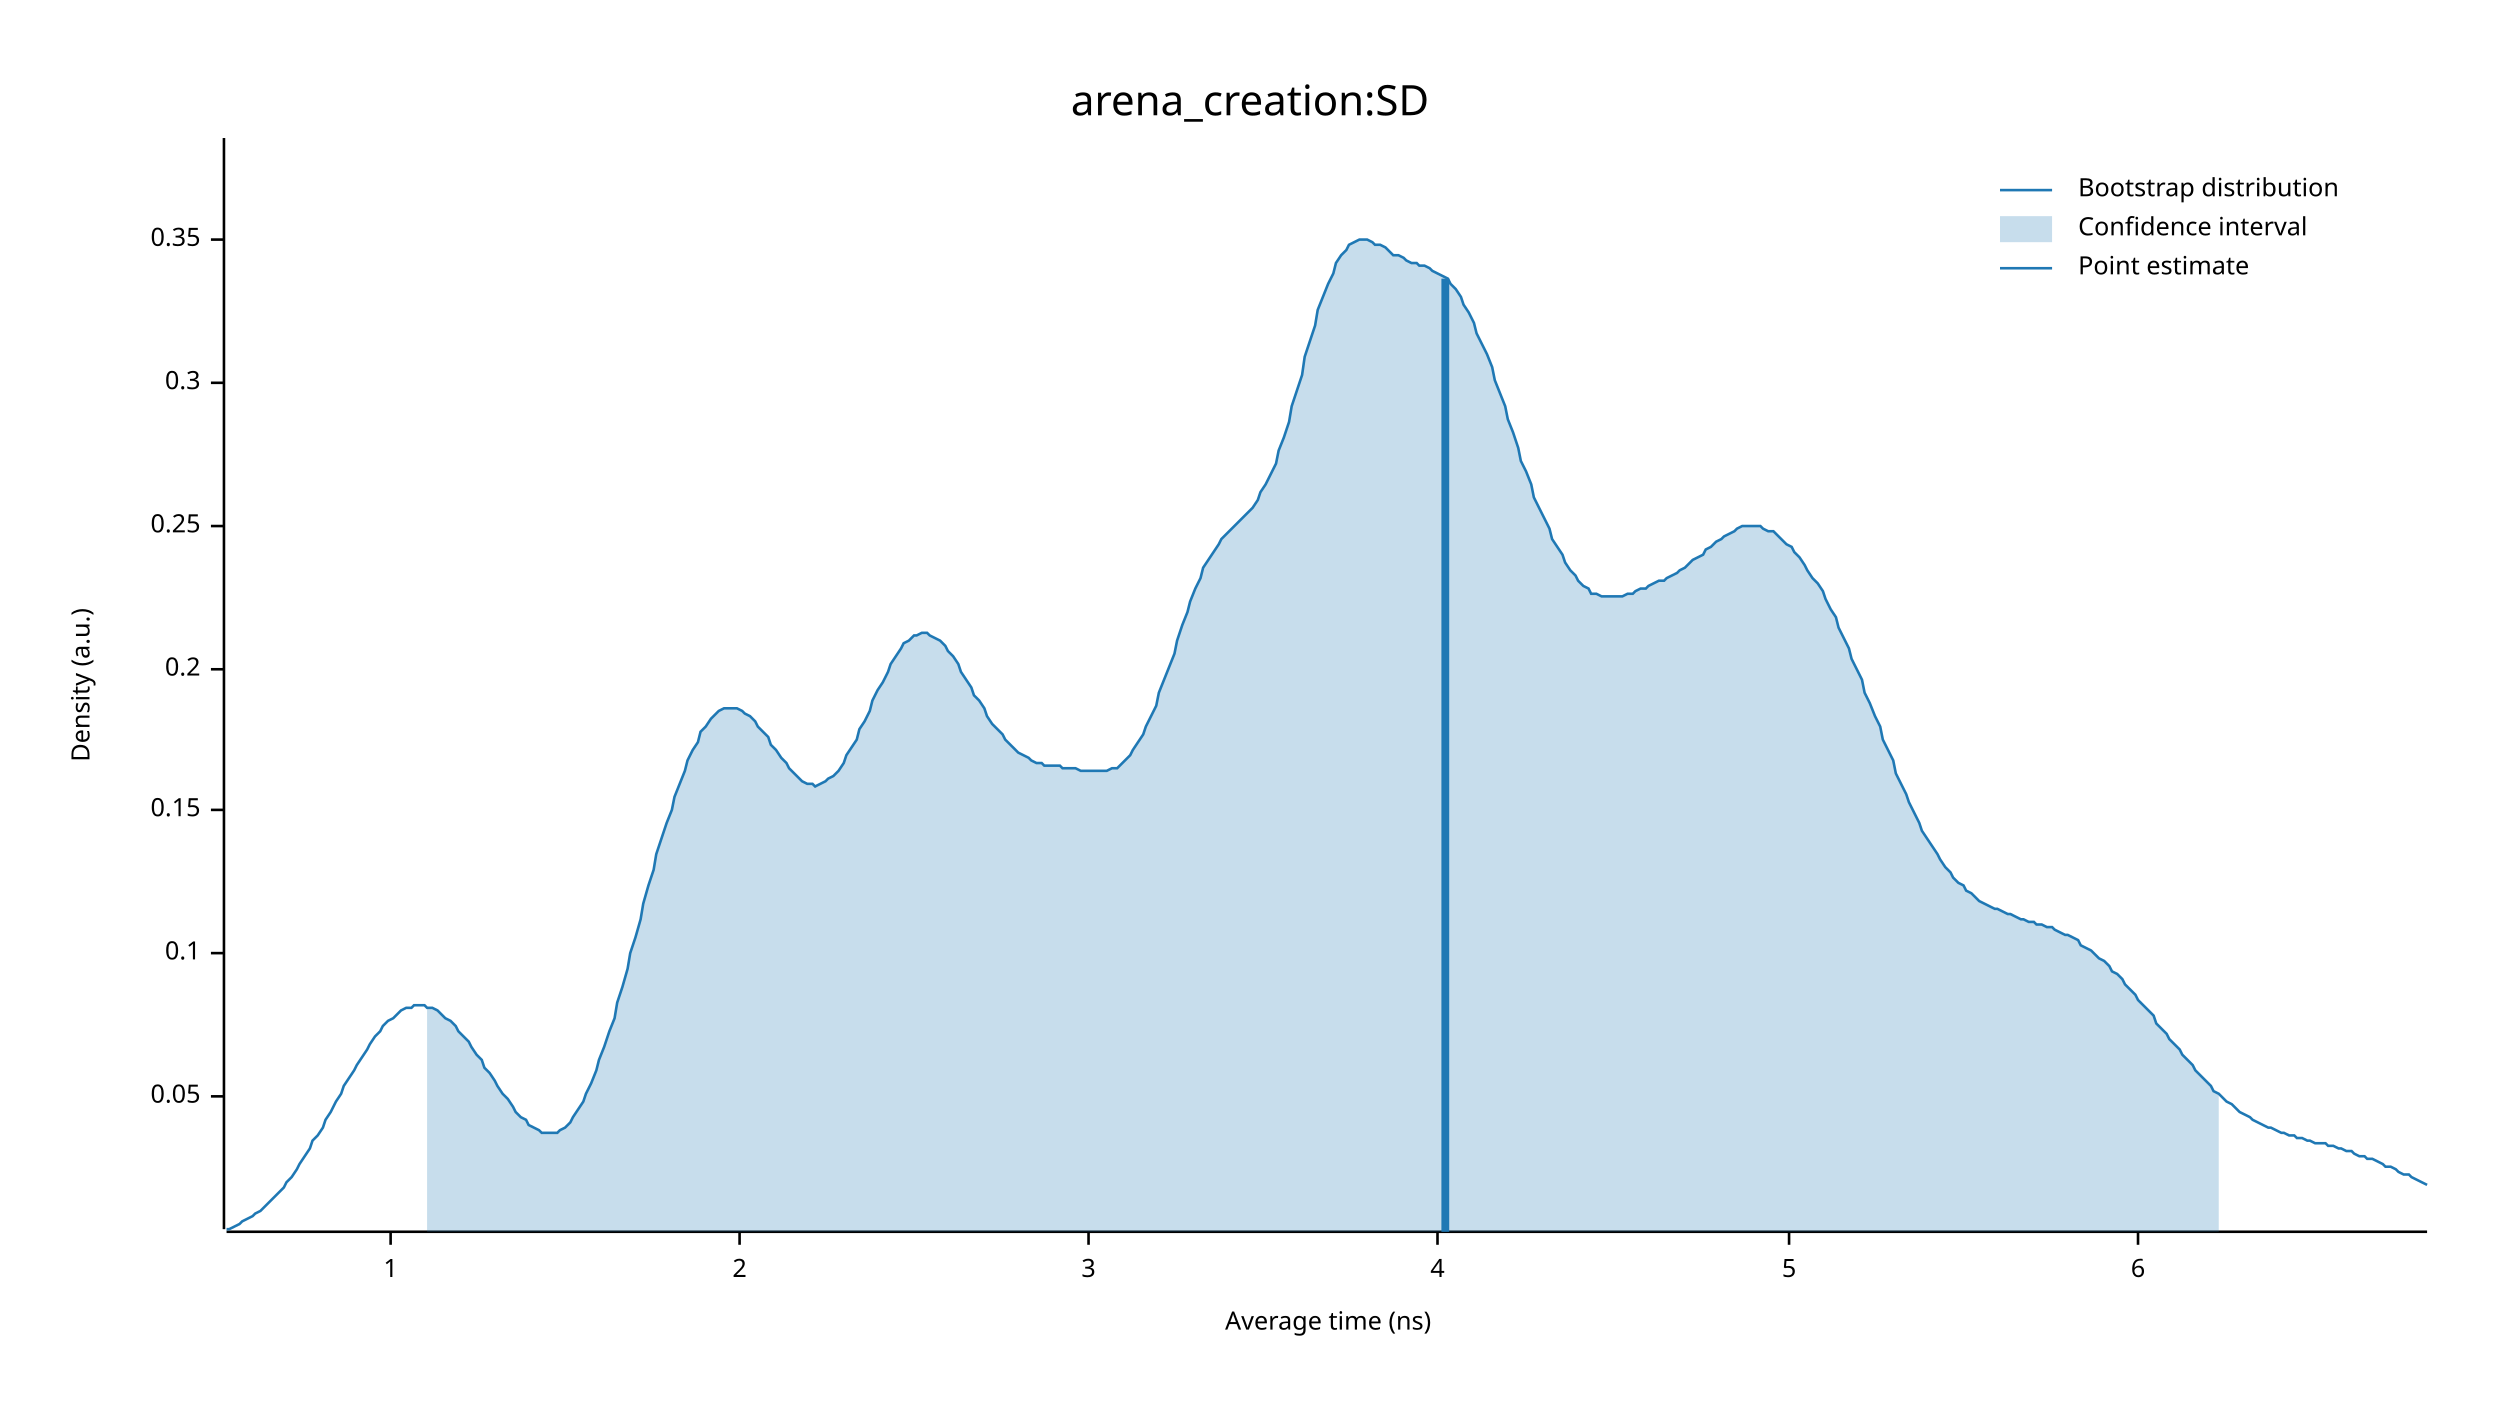
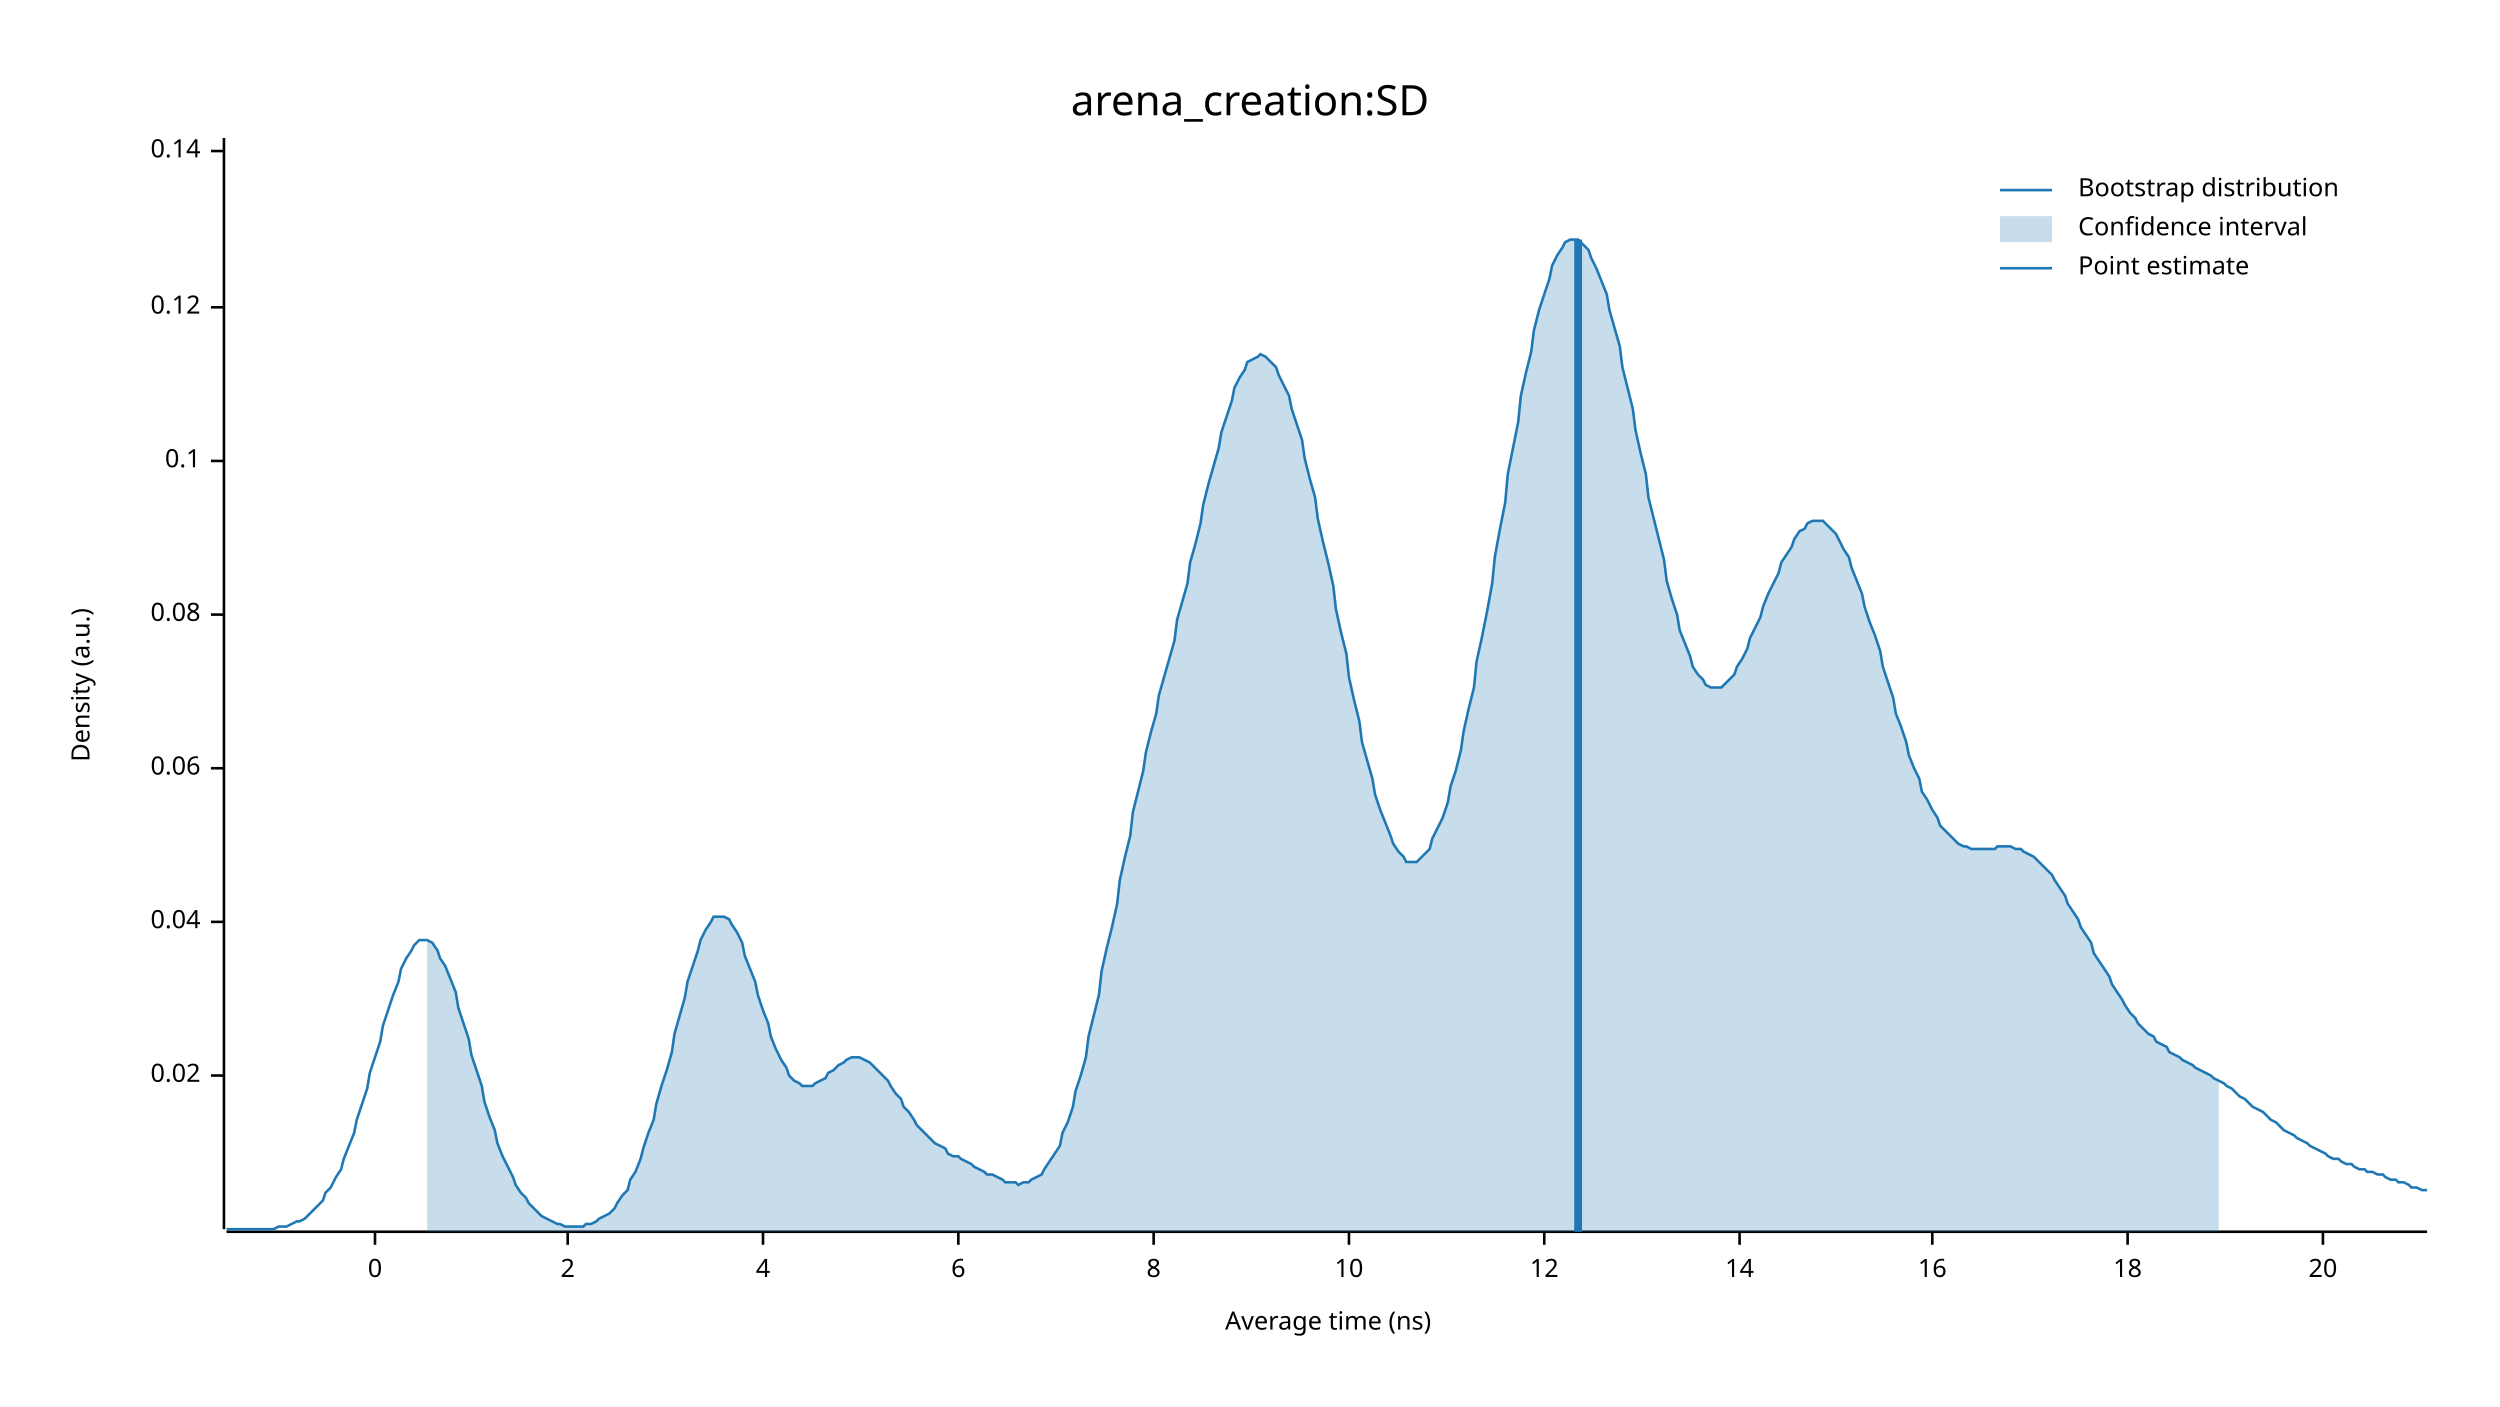
<svg xmlns="http://www.w3.org/2000/svg" width="960" height="540" viewBox="0 0 960 540">
  <text x="480" y="32" dy="0.76em" text-anchor="middle" font-family="sans-serif" font-size="16.129" opacity="1" fill="#000000">
arena_creation:SD
</text>
  <text x="27" y="263" dy="0.76em" text-anchor="middle" font-family="sans-serif" font-size="9.677" opacity="1" fill="#000000" transform="rotate(270, 27, 263)">
Density (a.u.)
</text>
  <text x="510" y="513" dy="-0.5ex" text-anchor="middle" font-family="sans-serif" font-size="9.677" opacity="1" fill="#000000">
Average time (ns)
</text>
  <polyline fill="none" opacity="1" stroke="#000000" stroke-width="1" points="86,53 86,472 " />
-   <text x="77" y="421" dy="0.5ex" text-anchor="end" font-family="sans-serif" font-size="9.677" opacity="1" fill="#000000">
- 0.05
+   <text x="77" y="413" dy="0.5ex" text-anchor="end" font-family="sans-serif" font-size="9.677" opacity="1" fill="#000000">
+ 0.02
</text>
-   <polyline fill="none" opacity="1" stroke="#000000" stroke-width="1" points="81,421 86,421 " />
-   <text x="77" y="366" dy="0.5ex" text-anchor="end" font-family="sans-serif" font-size="9.677" opacity="1" fill="#000000">
+   <polyline fill="none" opacity="1" stroke="#000000" stroke-width="1" points="81,413 86,413 " />
+   <text x="77" y="354" dy="0.5ex" text-anchor="end" font-family="sans-serif" font-size="9.677" opacity="1" fill="#000000">
+ 0.04
+ </text>
+   <polyline fill="none" opacity="1" stroke="#000000" stroke-width="1" points="81,354 86,354 " />
+   <text x="77" y="295" dy="0.5ex" text-anchor="end" font-family="sans-serif" font-size="9.677" opacity="1" fill="#000000">
+ 0.06
+ </text>
+   <polyline fill="none" opacity="1" stroke="#000000" stroke-width="1" points="81,295 86,295 " />
+   <text x="77" y="236" dy="0.5ex" text-anchor="end" font-family="sans-serif" font-size="9.677" opacity="1" fill="#000000">
+ 0.08
+ </text>
+   <polyline fill="none" opacity="1" stroke="#000000" stroke-width="1" points="81,236 86,236 " />
+   <text x="77" y="177" dy="0.5ex" text-anchor="end" font-family="sans-serif" font-size="9.677" opacity="1" fill="#000000">
0.1
</text>
-   <polyline fill="none" opacity="1" stroke="#000000" stroke-width="1" points="81,366 86,366 " />
-   <text x="77" y="311" dy="0.5ex" text-anchor="end" font-family="sans-serif" font-size="9.677" opacity="1" fill="#000000">
- 0.15
+   <polyline fill="none" opacity="1" stroke="#000000" stroke-width="1" points="81,177 86,177 " />
+   <text x="77" y="118" dy="0.5ex" text-anchor="end" font-family="sans-serif" font-size="9.677" opacity="1" fill="#000000">
+ 0.12
</text>
-   <polyline fill="none" opacity="1" stroke="#000000" stroke-width="1" points="81,311 86,311 " />
-   <text x="77" y="257" dy="0.5ex" text-anchor="end" font-family="sans-serif" font-size="9.677" opacity="1" fill="#000000">
- 0.2
+   <polyline fill="none" opacity="1" stroke="#000000" stroke-width="1" points="81,118 86,118 " />
+   <text x="77" y="58" dy="0.5ex" text-anchor="end" font-family="sans-serif" font-size="9.677" opacity="1" fill="#000000">
+ 0.14
</text>
-   <polyline fill="none" opacity="1" stroke="#000000" stroke-width="1" points="81,257 86,257 " />
-   <text x="77" y="202" dy="0.5ex" text-anchor="end" font-family="sans-serif" font-size="9.677" opacity="1" fill="#000000">
- 0.25
+   <polyline fill="none" opacity="1" stroke="#000000" stroke-width="1" points="81,58 86,58 " />
+   <polyline fill="none" opacity="1" stroke="#000000" stroke-width="1" points="87,473 932,473 " />
+   <text x="144" y="483" dy="0.76em" text-anchor="middle" font-family="sans-serif" font-size="9.677" opacity="1" fill="#000000">
+ 0
</text>
-   <polyline fill="none" opacity="1" stroke="#000000" stroke-width="1" points="81,202 86,202 " />
-   <text x="77" y="147" dy="0.5ex" text-anchor="end" font-family="sans-serif" font-size="9.677" opacity="1" fill="#000000">
- 0.3
- </text>
-   <polyline fill="none" opacity="1" stroke="#000000" stroke-width="1" points="81,147 86,147 " />
-   <text x="77" y="92" dy="0.5ex" text-anchor="end" font-family="sans-serif" font-size="9.677" opacity="1" fill="#000000">
- 0.35
- </text>
-   <polyline fill="none" opacity="1" stroke="#000000" stroke-width="1" points="81,92 86,92 " />
-   <polyline fill="none" opacity="1" stroke="#000000" stroke-width="1" points="87,473 932,473 " />
-   <text x="150" y="483" dy="0.76em" text-anchor="middle" font-family="sans-serif" font-size="9.677" opacity="1" fill="#000000">
- 1
- </text>
-   <polyline fill="none" opacity="1" stroke="#000000" stroke-width="1" points="150,473 150,478 " />
-   <text x="284" y="483" dy="0.76em" text-anchor="middle" font-family="sans-serif" font-size="9.677" opacity="1" fill="#000000">
+   <polyline fill="none" opacity="1" stroke="#000000" stroke-width="1" points="144,473 144,478 " />
+   <text x="218" y="483" dy="0.76em" text-anchor="middle" font-family="sans-serif" font-size="9.677" opacity="1" fill="#000000">
2
</text>
-   <polyline fill="none" opacity="1" stroke="#000000" stroke-width="1" points="284,473 284,478 " />
-   <text x="418" y="483" dy="0.76em" text-anchor="middle" font-family="sans-serif" font-size="9.677" opacity="1" fill="#000000">
- 3
- </text>
-   <polyline fill="none" opacity="1" stroke="#000000" stroke-width="1" points="418,473 418,478 " />
-   <text x="552" y="483" dy="0.76em" text-anchor="middle" font-family="sans-serif" font-size="9.677" opacity="1" fill="#000000">
+   <polyline fill="none" opacity="1" stroke="#000000" stroke-width="1" points="218,473 218,478 " />
+   <text x="293" y="483" dy="0.76em" text-anchor="middle" font-family="sans-serif" font-size="9.677" opacity="1" fill="#000000">
4
</text>
-   <polyline fill="none" opacity="1" stroke="#000000" stroke-width="1" points="552,473 552,478 " />
-   <text x="687" y="483" dy="0.76em" text-anchor="middle" font-family="sans-serif" font-size="9.677" opacity="1" fill="#000000">
- 5
- </text>
-   <polyline fill="none" opacity="1" stroke="#000000" stroke-width="1" points="687,473 687,478 " />
-   <text x="821" y="483" dy="0.76em" text-anchor="middle" font-family="sans-serif" font-size="9.677" opacity="1" fill="#000000">
+   <polyline fill="none" opacity="1" stroke="#000000" stroke-width="1" points="293,473 293,478 " />
+   <text x="368" y="483" dy="0.76em" text-anchor="middle" font-family="sans-serif" font-size="9.677" opacity="1" fill="#000000">
6
</text>
-   <polyline fill="none" opacity="1" stroke="#000000" stroke-width="1" points="821,473 821,478 " />
-   <polyline fill="none" opacity="1" stroke="#1F78B4" stroke-width="1" points="87,472 88,472 90,471 92,470 93,469 95,468 97,467 98,466 100,465 102,463 103,462 105,460 107,458 109,456 110,454 112,452 114,449 115,447 117,444 119,441 120,438 122,436 124,433 125,430 127,427 129,423 131,420 132,417 134,414 136,411 137,409 139,406 141,403 142,401 144,398 146,396 147,394 149,392 151,391 153,389 154,388 156,387 158,387 159,386 161,386 163,386 164,387 166,387 168,388 169,389 171,391 173,392 175,394 176,396 178,398 180,400 181,402 183,405 185,407 186,410 188,412 190,415 191,417 193,420 195,422 197,425 198,427 200,429 202,430 203,432 205,433 207,434 208,435 210,435 212,435 214,435 215,434 217,433 219,431 220,429 222,426 224,423 225,420 227,416 229,411 230,407 232,402 234,396 236,391 237,385 239,379 241,372 242,366 244,360 246,353 247,347 249,340 251,334 252,328 254,322 256,316 258,311 259,306 261,301 263,296 264,292 266,288 268,285 269,281 271,279 273,276 274,275 276,273 278,272 280,272 281,272 283,272 285,273 286,274 288,275 290,277 291,279 293,281 295,283 296,286 298,288 300,291 302,293 303,295 305,297 307,299 308,300 310,301 312,301 313,302 315,301 317,300 318,299 320,298 322,296 324,293 325,290 327,287 329,284 330,280 332,277 334,273 335,269 337,265 339,262 341,258 342,255 344,252 346,249 347,247 349,246 351,244 352,244 354,243 356,243 357,244 359,245 361,246 363,248 364,250 366,252 368,255 369,258 371,261 373,264 374,267 376,269 378,272 379,275 381,278 383,280 385,282 386,284 388,286 390,288 391,289 393,290 395,291 396,292 398,293 400,293 401,294 403,294 405,294 407,294 408,295 410,295 412,295 413,295 415,296 417,296 418,296 420,296 422,296 423,296 425,296 427,295 429,295 430,294 432,292 434,290 435,288 437,285 439,282 440,279 442,275 444,271 445,266 447,261 449,256 451,251 452,246 454,240 456,235 457,231 459,226 461,222 462,218 464,215 466,212 468,209 469,207 471,205 473,203 474,202 476,200 478,198 479,197 481,195 483,192 484,189 486,186 488,182 490,178 491,173 493,168 495,162 496,156 498,150 500,144 501,137 503,131 505,125 506,119 508,114 510,109 512,105 513,101 515,98 517,96 518,94 520,93 522,92 523,92 525,92 527,93 528,94 530,94 532,95 534,97 535,98 537,98 539,99 540,100 542,101 544,101 545,102 547,102 549,103 550,104 552,105 554,106 556,107 557,109 559,111 561,114 562,117 564,120 566,124 567,128 569,132 571,136 573,141 574,146 576,151 578,156 579,161 581,166 583,172 584,177 586,181 588,186 589,191 591,195 593,199 595,203 596,207 598,210 600,213 601,216 603,219 605,221 606,223 608,225 610,226 611,228 613,228 615,229 617,229 618,229 620,229 622,229 623,229 625,228 627,228 628,227 630,226 632,226 633,225 635,224 637,223 639,223 640,222 642,221 644,220 645,219 647,218 649,216 650,215 652,214 654,213 655,211 657,210 659,208 661,207 662,206 664,205 666,204 667,203 669,202 671,202 672,202 674,202 676,202 677,203 679,204 681,204 683,206 684,207 686,209 688,210 689,212 691,214 693,217 694,219 696,222 698,224 700,227 701,230 703,234 705,237 706,241 708,245 710,249 711,253 713,257 715,261 716,266 718,270 720,275 722,279 723,284 725,288 727,292 728,297 730,301 732,305 733,308 735,312 737,316 738,319 740,322 742,325 744,328 745,330 747,333 749,335 750,337 752,339 754,340 755,342 757,343 759,345 760,346 762,347 764,348 766,349 767,349 769,350 771,351 772,351 774,352 776,353 777,353 779,354 781,354 782,355 784,355 786,356 788,356 789,357 791,358 793,359 794,359 796,360 798,361 799,363 801,364 803,365 804,366 806,368 808,369 810,371 811,373 813,374 815,376 816,378 818,380 820,382 821,384 823,386 825,388 827,390 828,393 830,395 832,397 833,399 835,401 837,403 838,405 840,407 842,409 843,411 845,413 847,415 849,417 850,419 852,420 854,422 855,423 857,424 859,426 860,427 862,428 864,429 865,430 867,431 869,432 871,433 872,433 874,434 876,435 877,435 879,436 881,436 882,437 884,437 886,438 887,438 889,439 891,439 893,439 894,440 896,440 898,441 899,441 901,442 903,442 904,443 906,444 908,444 909,445 911,445 913,446 915,447 916,448 918,448 920,449 921,450 923,451 925,451 926,452 928,453 930,454 932,455 " />
-   <polygon opacity="0.25" fill="#1F78B4" points="164,387 166,387 168,388 169,389 171,391 173,392 175,394 176,396 178,398 180,400 181,402 183,405 185,407 186,410 188,412 190,415 191,417 193,420 195,422 197,425 198,427 200,429 202,430 203,432 205,433 207,434 208,435 210,435 212,435 214,435 215,434 217,433 219,431 220,429 222,426 224,423 225,420 227,416 229,411 230,407 232,402 234,396 236,391 237,385 239,379 241,372 242,366 244,360 246,353 247,347 249,340 251,334 252,328 254,322 256,316 258,311 259,306 261,301 263,296 264,292 266,288 268,285 269,281 271,279 273,276 274,275 276,273 278,272 280,272 281,272 283,272 285,273 286,274 288,275 290,277 291,279 293,281 295,283 296,286 298,288 300,291 302,293 303,295 305,297 307,299 308,300 310,301 312,301 313,302 315,301 317,300 318,299 320,298 322,296 324,293 325,290 327,287 329,284 330,280 332,277 334,273 335,269 337,265 339,262 341,258 342,255 344,252 346,249 347,247 349,246 351,244 352,244 354,243 356,243 357,244 359,245 361,246 363,248 364,250 366,252 368,255 369,258 371,261 373,264 374,267 376,269 378,272 379,275 381,278 383,280 385,282 386,284 388,286 390,288 391,289 393,290 395,291 396,292 398,293 400,293 401,294 403,294 405,294 407,294 408,295 410,295 412,295 413,295 415,296 417,296 418,296 420,296 422,296 423,296 425,296 427,295 429,295 430,294 432,292 434,290 435,288 437,285 439,282 440,279 442,275 444,271 445,266 447,261 449,256 451,251 452,246 454,240 456,235 457,231 459,226 461,222 462,218 464,215 466,212 468,209 469,207 471,205 473,203 474,202 476,200 478,198 479,197 481,195 483,192 484,189 486,186 488,182 490,178 491,173 493,168 495,162 496,156 498,150 500,144 501,137 503,131 505,125 506,119 508,114 510,109 512,105 513,101 515,98 517,96 518,94 520,93 522,92 523,92 525,92 527,93 528,94 530,94 532,95 534,97 535,98 537,98 539,99 540,100 542,101 544,101 545,102 547,102 549,103 550,104 552,105 554,106 556,107 557,109 559,111 561,114 562,117 564,120 566,124 567,128 569,132 571,136 573,141 574,146 576,151 578,156 579,161 581,166 583,172 584,177 586,181 588,186 589,191 591,195 593,199 595,203 596,207 598,210 600,213 601,216 603,219 605,221 606,223 608,225 610,226 611,228 613,228 615,229 617,229 618,229 620,229 622,229 623,229 625,228 627,228 628,227 630,226 632,226 633,225 635,224 637,223 639,223 640,222 642,221 644,220 645,219 647,218 649,216 650,215 652,214 654,213 655,211 657,210 659,208 661,207 662,206 664,205 666,204 667,203 669,202 671,202 672,202 674,202 676,202 677,203 679,204 681,204 683,206 684,207 686,209 688,210 689,212 691,214 693,217 694,219 696,222 698,224 700,227 701,230 703,234 705,237 706,241 708,245 710,249 711,253 713,257 715,261 716,266 718,270 720,275 722,279 723,284 725,288 727,292 728,297 730,301 732,305 733,308 735,312 737,316 738,319 740,322 742,325 744,328 745,330 747,333 749,335 750,337 752,339 754,340 755,342 757,343 759,345 760,346 762,347 764,348 766,349 767,349 769,350 771,351 772,351 774,352 776,353 777,353 779,354 781,354 782,355 784,355 786,356 788,356 789,357 791,358 793,359 794,359 796,360 798,361 799,363 801,364 803,365 804,366 806,368 808,369 810,371 811,373 813,374 815,376 816,378 818,380 820,382 821,384 823,386 825,388 827,390 828,393 830,395 832,397 833,399 835,401 837,403 838,405 840,407 842,409 843,411 845,413 847,415 849,417 850,419 852,420 852,473 164,473 " />
-   <polyline fill="none" opacity="1" stroke="#1F78B4" stroke-width="3" points="555,473 555,107 " />
+   <polyline fill="none" opacity="1" stroke="#000000" stroke-width="1" points="368,473 368,478 " />
+   <text x="443" y="483" dy="0.76em" text-anchor="middle" font-family="sans-serif" font-size="9.677" opacity="1" fill="#000000">
+ 8
+ </text>
+   <polyline fill="none" opacity="1" stroke="#000000" stroke-width="1" points="443,473 443,478 " />
+   <text x="518" y="483" dy="0.76em" text-anchor="middle" font-family="sans-serif" font-size="9.677" opacity="1" fill="#000000">
+ 10
+ </text>
+   <polyline fill="none" opacity="1" stroke="#000000" stroke-width="1" points="518,473 518,478 " />
+   <text x="593" y="483" dy="0.76em" text-anchor="middle" font-family="sans-serif" font-size="9.677" opacity="1" fill="#000000">
+ 12
+ </text>
+   <polyline fill="none" opacity="1" stroke="#000000" stroke-width="1" points="593,473 593,478 " />
+   <text x="668" y="483" dy="0.76em" text-anchor="middle" font-family="sans-serif" font-size="9.677" opacity="1" fill="#000000">
+ 14
+ </text>
+   <polyline fill="none" opacity="1" stroke="#000000" stroke-width="1" points="668,473 668,478 " />
+   <text x="742" y="483" dy="0.76em" text-anchor="middle" font-family="sans-serif" font-size="9.677" opacity="1" fill="#000000">
+ 16
+ </text>
+   <polyline fill="none" opacity="1" stroke="#000000" stroke-width="1" points="742,473 742,478 " />
+   <text x="817" y="483" dy="0.76em" text-anchor="middle" font-family="sans-serif" font-size="9.677" opacity="1" fill="#000000">
+ 18
+ </text>
+   <polyline fill="none" opacity="1" stroke="#000000" stroke-width="1" points="817,473 817,478 " />
+   <text x="892" y="483" dy="0.76em" text-anchor="middle" font-family="sans-serif" font-size="9.677" opacity="1" fill="#000000">
+ 20
+ </text>
+   <polyline fill="none" opacity="1" stroke="#000000" stroke-width="1" points="892,473 892,478 " />
+   <polyline fill="none" opacity="1" stroke="#1F78B4" stroke-width="1" points="87,472 88,472 90,472 92,472 93,472 95,472 97,472 98,472 100,472 102,472 103,472 105,472 107,471 109,471 110,471 112,470 114,469 115,469 117,468 119,466 120,465 122,463 124,461 125,458 127,456 129,452 131,449 132,445 134,440 136,435 137,430 139,424 141,418 142,412 144,406 146,400 147,394 149,388 151,382 153,377 154,372 156,368 158,365 159,363 161,361 163,361 164,361 166,362 168,365 169,368 171,371 173,376 175,381 176,387 178,393 180,399 181,405 183,411 185,417 186,423 188,429 190,434 191,439 193,444 195,448 197,452 198,455 200,458 202,460 203,462 205,464 207,466 208,467 210,468 212,469 214,470 215,470 217,471 219,471 220,471 222,471 224,471 225,470 227,470 229,469 230,468 232,467 234,466 236,464 237,462 239,459 241,457 242,453 244,450 246,445 247,441 249,435 251,430 252,424 254,417 256,411 258,404 259,397 261,390 263,383 264,377 266,371 268,365 269,361 271,357 273,354 274,352 276,352 278,352 280,353 281,355 283,358 285,362 286,367 288,372 290,377 291,382 293,388 295,393 296,398 298,403 300,407 302,410 303,413 305,415 307,416 308,417 310,417 312,417 313,416 315,415 317,414 318,412 320,411 322,409 324,408 325,407 327,406 329,406 330,406 332,407 334,408 335,409 337,411 339,413 341,415 342,417 344,420 346,422 347,425 349,427 351,430 352,432 354,434 356,436 357,437 359,439 361,440 363,441 364,443 366,444 368,444 369,445 371,446 373,447 374,448 376,449 378,450 379,451 381,451 383,452 385,453 386,454 388,454 390,454 391,455 393,454 395,454 396,453 398,452 400,451 401,449 403,446 405,443 407,440 408,435 410,431 412,425 413,419 415,413 417,406 418,398 420,390 422,382 423,373 425,364 427,356 429,347 430,338 432,329 434,321 435,312 437,304 439,296 440,289 442,281 444,274 445,267 447,260 449,253 451,246 452,238 454,231 456,224 457,216 459,209 461,201 462,194 464,186 466,179 468,172 469,166 471,160 473,154 474,149 476,145 478,142 479,139 481,138 483,137 484,136 486,137 488,139 490,141 491,144 493,148 495,152 496,157 498,163 500,169 501,176 503,184 505,191 506,199 508,208 510,216 512,225 513,234 515,243 517,251 518,260 520,269 522,277 523,285 525,292 527,299 528,305 530,311 532,316 534,321 535,324 537,327 539,329 540,331 542,331 544,331 545,330 547,328 549,326 550,322 552,318 554,314 556,308 557,302 559,296 561,288 562,281 564,272 566,264 567,254 569,245 571,235 573,224 574,214 576,203 578,193 579,182 581,172 583,162 584,152 586,143 588,135 589,127 591,119 593,113 595,107 596,102 598,98 600,95 601,93 603,92 605,92 606,92 608,94 610,96 611,99 613,103 615,108 617,113 618,119 620,126 622,133 623,141 625,149 627,157 628,165 630,174 632,182 633,191 635,199 637,207 639,215 640,223 642,230 644,236 645,242 647,247 649,252 650,256 652,259 654,261 655,263 657,264 659,264 661,264 662,263 664,261 666,259 667,256 669,253 671,249 672,245 674,241 676,237 677,233 679,228 681,224 683,220 684,216 686,213 688,210 689,207 691,204 693,203 694,201 696,200 698,200 700,200 701,201 703,203 705,205 706,207 708,211 710,214 711,218 713,223 715,228 716,233 718,239 720,244 722,250 723,256 725,262 727,268 728,274 730,279 732,285 733,290 735,295 737,299 738,304 740,307 742,311 744,314 745,317 747,319 749,321 750,322 752,324 754,325 755,325 757,326 759,326 760,326 762,326 764,326 766,326 767,325 769,325 771,325 772,325 774,326 776,326 777,327 779,328 781,329 782,330 784,332 786,334 788,336 789,338 791,341 793,344 794,347 796,350 798,353 799,356 801,359 803,362 804,366 806,369 808,372 810,375 811,378 813,381 815,384 816,386 818,389 820,391 821,393 823,395 825,397 827,398 828,400 830,401 832,402 833,404 835,405 837,406 838,407 840,408 842,409 843,410 845,411 847,412 849,413 850,414 852,415 854,416 855,417 857,418 859,420 860,421 862,422 864,424 865,425 867,426 869,427 871,429 872,430 874,431 876,433 877,434 879,435 881,436 882,437 884,438 886,439 887,440 889,441 891,442 893,443 894,444 896,445 898,445 899,446 901,447 903,447 904,448 906,449 908,449 909,450 911,450 913,451 915,451 916,452 918,453 920,453 921,454 923,454 925,455 926,456 928,456 930,457 932,457 " />
+   <polygon opacity="0.25" fill="#1F78B4" points="164,361 166,362 168,365 169,368 171,371 173,376 175,381 176,387 178,393 180,399 181,405 183,411 185,417 186,423 188,429 190,434 191,439 193,444 195,448 197,452 198,455 200,458 202,460 203,462 205,464 207,466 208,467 210,468 212,469 214,470 215,470 217,471 219,471 220,471 222,471 224,471 225,470 227,470 229,469 230,468 232,467 234,466 236,464 237,462 239,459 241,457 242,453 244,450 246,445 247,441 249,435 251,430 252,424 254,417 256,411 258,404 259,397 261,390 263,383 264,377 266,371 268,365 269,361 271,357 273,354 274,352 276,352 278,352 280,353 281,355 283,358 285,362 286,367 288,372 290,377 291,382 293,388 295,393 296,398 298,403 300,407 302,410 303,413 305,415 307,416 308,417 310,417 312,417 313,416 315,415 317,414 318,412 320,411 322,409 324,408 325,407 327,406 329,406 330,406 332,407 334,408 335,409 337,411 339,413 341,415 342,417 344,420 346,422 347,425 349,427 351,430 352,432 354,434 356,436 357,437 359,439 361,440 363,441 364,443 366,444 368,444 369,445 371,446 373,447 374,448 376,449 378,450 379,451 381,451 383,452 385,453 386,454 388,454 390,454 391,455 393,454 395,454 396,453 398,452 400,451 401,449 403,446 405,443 407,440 408,435 410,431 412,425 413,419 415,413 417,406 418,398 420,390 422,382 423,373 425,364 427,356 429,347 430,338 432,329 434,321 435,312 437,304 439,296 440,289 442,281 444,274 445,267 447,260 449,253 451,246 452,238 454,231 456,224 457,216 459,209 461,201 462,194 464,186 466,179 468,172 469,166 471,160 473,154 474,149 476,145 478,142 479,139 481,138 483,137 484,136 486,137 488,139 490,141 491,144 493,148 495,152 496,157 498,163 500,169 501,176 503,184 505,191 506,199 508,208 510,216 512,225 513,234 515,243 517,251 518,260 520,269 522,277 523,285 525,292 527,299 528,305 530,311 532,316 534,321 535,324 537,327 539,329 540,331 542,331 544,331 545,330 547,328 549,326 550,322 552,318 554,314 556,308 557,302 559,296 561,288 562,281 564,272 566,264 567,254 569,245 571,235 573,224 574,214 576,203 578,193 579,182 581,172 583,162 584,152 586,143 588,135 589,127 591,119 593,113 595,107 596,102 598,98 600,95 601,93 603,92 605,92 606,92 608,94 610,96 611,99 613,103 615,108 617,113 618,119 620,126 622,133 623,141 625,149 627,157 628,165 630,174 632,182 633,191 635,199 637,207 639,215 640,223 642,230 644,236 645,242 647,247 649,252 650,256 652,259 654,261 655,263 657,264 659,264 661,264 662,263 664,261 666,259 667,256 669,253 671,249 672,245 674,241 676,237 677,233 679,228 681,224 683,220 684,216 686,213 688,210 689,207 691,204 693,203 694,201 696,200 698,200 700,200 701,201 703,203 705,205 706,207 708,211 710,214 711,218 713,223 715,228 716,233 718,239 720,244 722,250 723,256 725,262 727,268 728,274 730,279 732,285 733,290 735,295 737,299 738,304 740,307 742,311 744,314 745,317 747,319 749,321 750,322 752,324 754,325 755,325 757,326 759,326 760,326 762,326 764,326 766,326 767,325 769,325 771,325 772,325 774,326 776,326 777,327 779,328 781,329 782,330 784,332 786,334 788,336 789,338 791,341 793,344 794,347 796,350 798,353 799,356 801,359 803,362 804,366 806,369 808,372 810,375 811,378 813,381 815,384 816,386 818,389 820,391 821,393 823,395 825,397 827,398 828,400 830,401 832,402 833,404 835,405 837,406 838,407 840,408 842,409 843,410 845,411 847,412 849,413 850,414 852,415 852,473 164,473 " />
+   <polyline fill="none" opacity="1" stroke="#1F78B4" stroke-width="3" points="606,473 606,92 " />
  <text x="798" y="68" dy="0.76em" text-anchor="start" font-family="sans-serif" font-size="9.677" opacity="1" fill="#000000">
Bootstrap distribution
</text>
  <text x="798" y="83" dy="0.76em" text-anchor="start" font-family="sans-serif" font-size="9.677" opacity="1" fill="#000000">
Confidence interval
</text>
  <text x="798" y="98" dy="0.76em" text-anchor="start" font-family="sans-serif" font-size="9.677" opacity="1" fill="#000000">
Point estimate
</text>
  <polyline fill="none" opacity="1" stroke="#1F78B4" stroke-width="1" points="768,73 788,73 " />
  <rect x="768" y="83" width="20" height="10" opacity="0.25" fill="#1F78B4" stroke="none" />
  <polyline fill="none" opacity="1" stroke="#1F78B4" stroke-width="1" points="768,103 788,103 " />
</svg>
